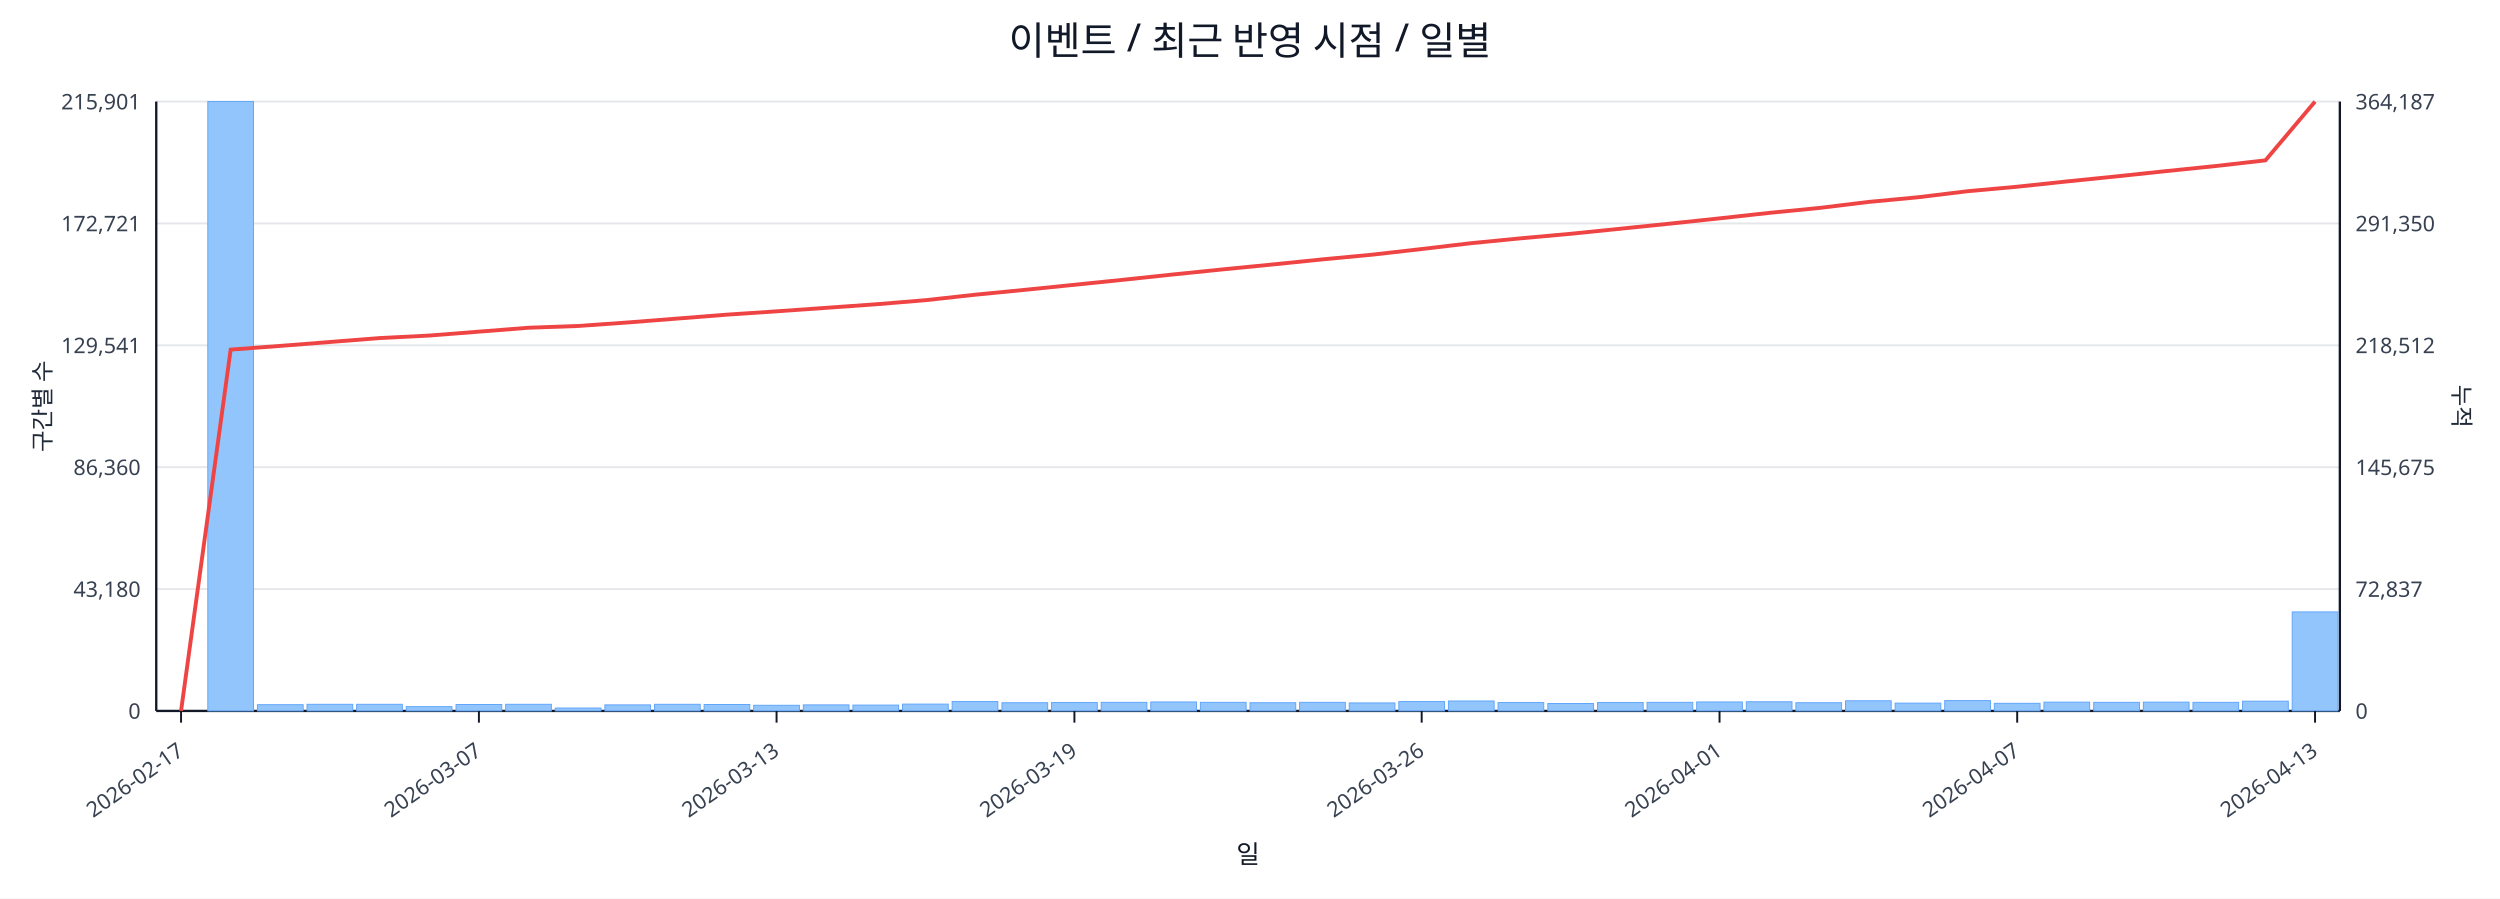
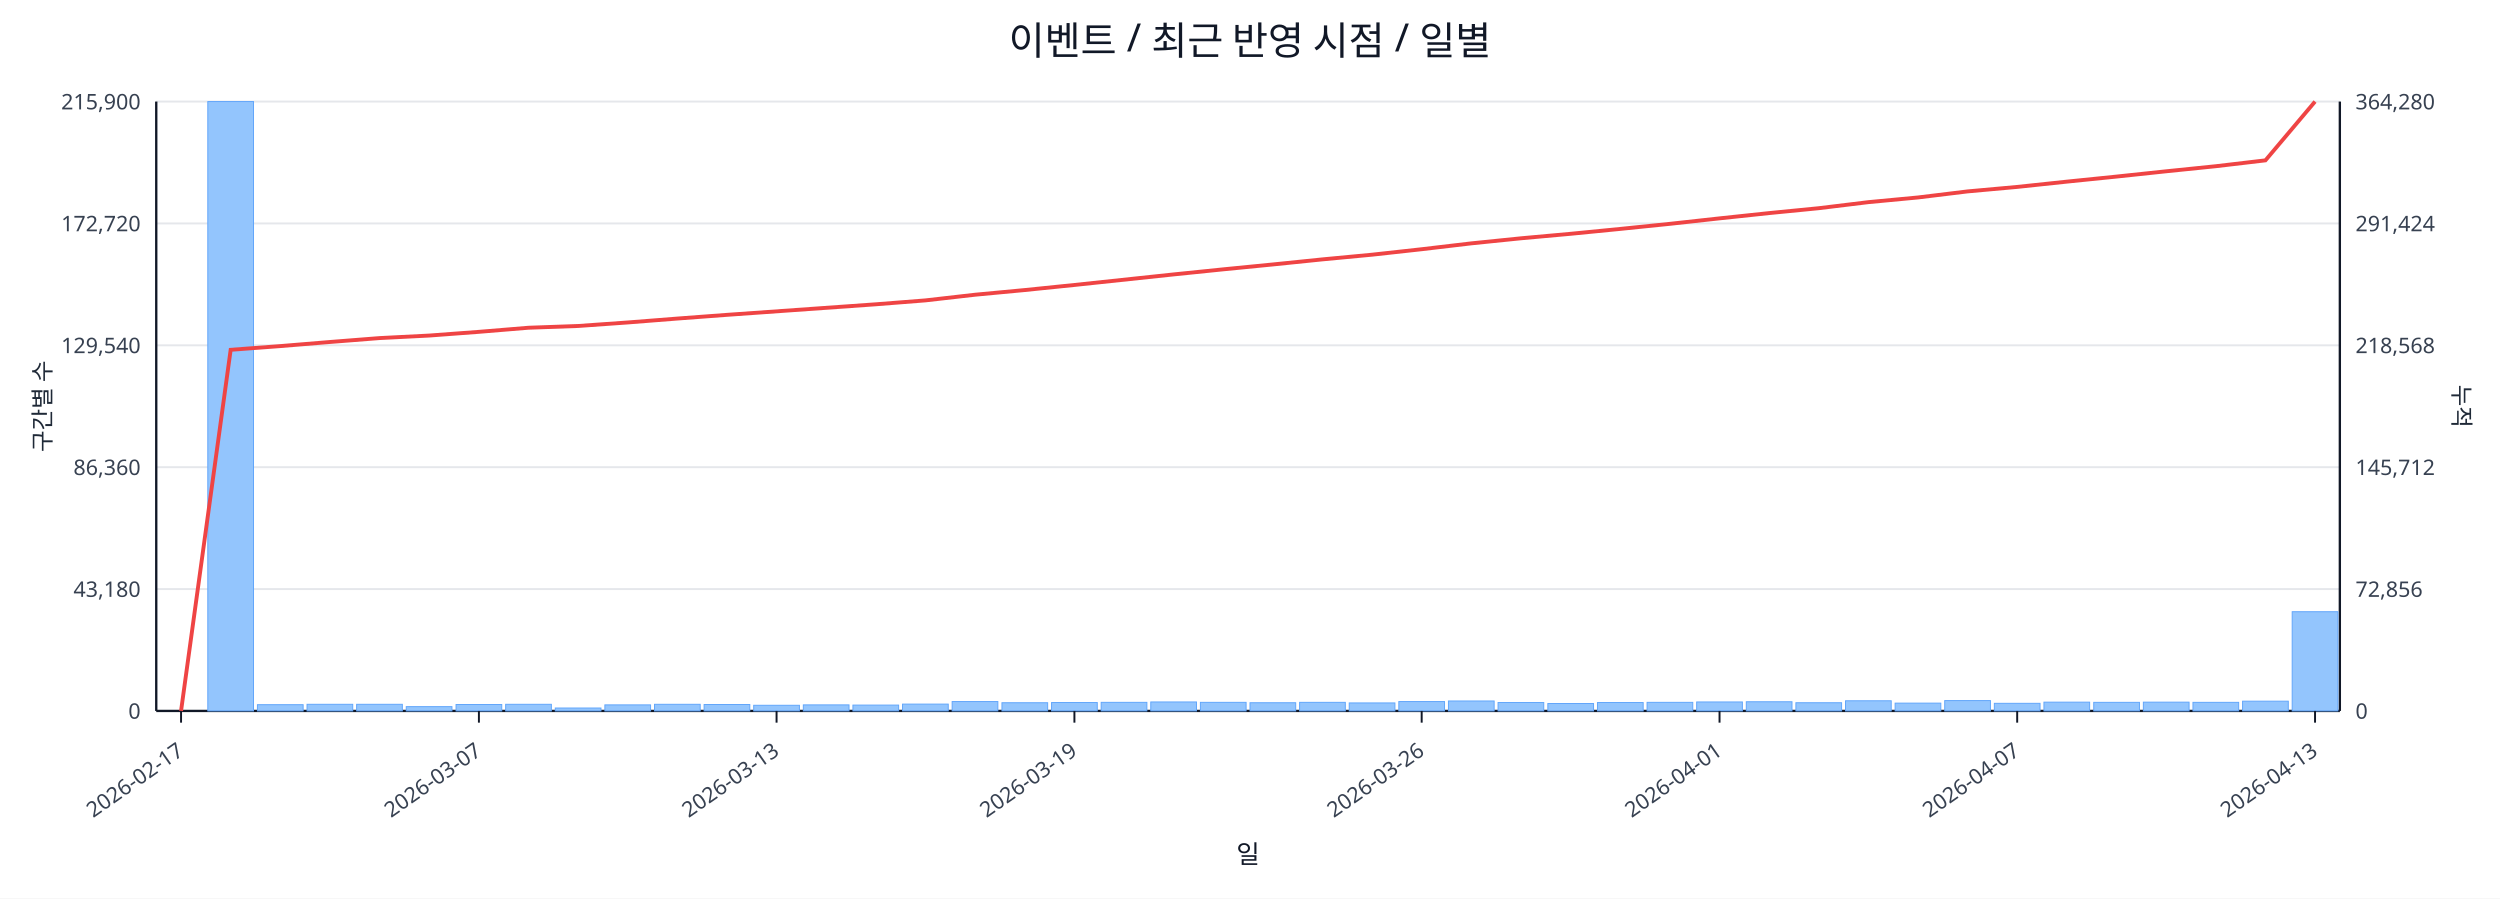
<svg xmlns="http://www.w3.org/2000/svg" width="1280" height="460" viewBox="0 0 1280 460">
  <rect x="0" y="0" width="100%" height="100%" fill="#ffffff" />
  <text x="640.0" y="28" font-size="20" text-anchor="middle" font-family="sans-serif" fill="#111827">이벤트 / 최근 반영 시점 / 일별</text>
  <line x1="80.0" y1="52.0" x2="1198.0" y2="52.0" stroke="#e5e7eb" stroke-width="1" />
-   <text x="72.0" y="56.0" font-size="11" text-anchor="end" font-family="sans-serif" fill="#374151">215,901</text>
-   <text x="1206.0" y="56.0" font-size="11" text-anchor="start" font-family="sans-serif" fill="#374151">364,187</text>
+   <text x="72.0" y="56.0" font-size="11" text-anchor="end" font-family="sans-serif" fill="#374151">215,900</text>
+   <text x="1206.0" y="56.0" font-size="11" text-anchor="start" font-family="sans-serif" fill="#374151">364,280</text>
  <line x1="80.0" y1="114.4" x2="1198.0" y2="114.4" stroke="#e5e7eb" stroke-width="1" />
-   <text x="72.0" y="118.4" font-size="11" text-anchor="end" font-family="sans-serif" fill="#374151">172,721</text>
-   <text x="1206.0" y="118.4" font-size="11" text-anchor="start" font-family="sans-serif" fill="#374151">291,350</text>
+   <text x="72.0" y="118.4" font-size="11" text-anchor="end" font-family="sans-serif" fill="#374151">172,720</text>
+   <text x="1206.0" y="118.4" font-size="11" text-anchor="start" font-family="sans-serif" fill="#374151">291,424</text>
  <line x1="80.0" y1="176.8" x2="1198.0" y2="176.8" stroke="#e5e7eb" stroke-width="1" />
-   <text x="72.0" y="180.8" font-size="11" text-anchor="end" font-family="sans-serif" fill="#374151">129,541</text>
-   <text x="1206.0" y="180.8" font-size="11" text-anchor="start" font-family="sans-serif" fill="#374151">218,512</text>
+   <text x="72.0" y="180.8" font-size="11" text-anchor="end" font-family="sans-serif" fill="#374151">129,540</text>
+   <text x="1206.0" y="180.8" font-size="11" text-anchor="start" font-family="sans-serif" fill="#374151">218,568</text>
  <line x1="80.0" y1="239.2" x2="1198.0" y2="239.2" stroke="#e5e7eb" stroke-width="1" />
  <text x="72.0" y="243.2" font-size="11" text-anchor="end" font-family="sans-serif" fill="#374151">86,360</text>
-   <text x="1206.0" y="243.2" font-size="11" text-anchor="start" font-family="sans-serif" fill="#374151">145,675</text>
+   <text x="1206.0" y="243.2" font-size="11" text-anchor="start" font-family="sans-serif" fill="#374151">145,712</text>
  <line x1="80.0" y1="301.6" x2="1198.0" y2="301.6" stroke="#e5e7eb" stroke-width="1" />
  <text x="72.0" y="305.6" font-size="11" text-anchor="end" font-family="sans-serif" fill="#374151">43,180</text>
-   <text x="1206.0" y="305.6" font-size="11" text-anchor="start" font-family="sans-serif" fill="#374151">72,837</text>
+   <text x="1206.0" y="305.6" font-size="11" text-anchor="start" font-family="sans-serif" fill="#374151">72,856</text>
  <line x1="80.0" y1="364.0" x2="1198.0" y2="364.0" stroke="#e5e7eb" stroke-width="1" />
  <text x="72.0" y="368.0" font-size="11" text-anchor="end" font-family="sans-serif" fill="#374151">0</text>
  <text x="1206.0" y="368.0" font-size="11" text-anchor="start" font-family="sans-serif" fill="#374151">0</text>
  <line x1="80.0" y1="364.0" x2="1198.0" y2="364.0" stroke="#111827" stroke-width="1.2" />
  <line x1="80.0" y1="52.0" x2="80.0" y2="364.0" stroke="#111827" stroke-width="1.2" />
  <line x1="1198.0" y1="52.0" x2="1198.0" y2="364.0" stroke="#111827" stroke-width="1.2" />
  <rect x="81.0" y="364.0" width="23.4" height="0.0" fill="#93c5fd" stroke="#60a5fa" stroke-width="0.5" />
  <rect x="106.4" y="52.0" width="23.4" height="312.0" fill="#93c5fd" stroke="#60a5fa" stroke-width="0.5" />
  <rect x="131.8" y="360.8" width="23.4" height="3.2" fill="#93c5fd" stroke="#60a5fa" stroke-width="0.5" />
  <rect x="157.2" y="360.6" width="23.4" height="3.4" fill="#93c5fd" stroke="#60a5fa" stroke-width="0.5" />
  <rect x="182.6" y="360.6" width="23.4" height="3.4" fill="#93c5fd" stroke="#60a5fa" stroke-width="0.5" />
  <rect x="208.0" y="361.8" width="23.4" height="2.2" fill="#93c5fd" stroke="#60a5fa" stroke-width="0.5" />
  <rect x="233.5" y="360.7" width="23.4" height="3.3" fill="#93c5fd" stroke="#60a5fa" stroke-width="0.5" />
  <rect x="258.9" y="360.6" width="23.4" height="3.4" fill="#93c5fd" stroke="#60a5fa" stroke-width="0.5" />
  <rect x="284.3" y="362.5" width="23.4" height="1.5" fill="#93c5fd" stroke="#60a5fa" stroke-width="0.5" />
  <rect x="309.7" y="360.9" width="23.4" height="3.1" fill="#93c5fd" stroke="#60a5fa" stroke-width="0.5" />
  <rect x="335.1" y="360.6" width="23.4" height="3.4" fill="#93c5fd" stroke="#60a5fa" stroke-width="0.5" />
  <rect x="360.5" y="360.7" width="23.4" height="3.3" fill="#93c5fd" stroke="#60a5fa" stroke-width="0.5" />
  <rect x="385.9" y="361.1" width="23.4" height="2.9" fill="#93c5fd" stroke="#60a5fa" stroke-width="0.5" />
  <rect x="411.3" y="360.9" width="23.4" height="3.1" fill="#93c5fd" stroke="#60a5fa" stroke-width="0.5" />
  <rect x="436.7" y="361.0" width="23.4" height="3.0" fill="#93c5fd" stroke="#60a5fa" stroke-width="0.5" />
  <rect x="462.1" y="360.5" width="23.4" height="3.5" fill="#93c5fd" stroke="#60a5fa" stroke-width="0.5" />
  <rect x="487.5" y="359.2" width="23.4" height="4.8" fill="#93c5fd" stroke="#60a5fa" stroke-width="0.5" />
  <rect x="513.0" y="359.8" width="23.4" height="4.2" fill="#93c5fd" stroke="#60a5fa" stroke-width="0.5" />
  <rect x="538.4" y="359.7" width="23.4" height="4.3" fill="#93c5fd" stroke="#60a5fa" stroke-width="0.5" />
  <rect x="563.8" y="359.6" width="23.4" height="4.4" fill="#93c5fd" stroke="#60a5fa" stroke-width="0.5" />
  <rect x="589.2" y="359.4" width="23.4" height="4.6" fill="#93c5fd" stroke="#60a5fa" stroke-width="0.5" />
  <rect x="614.6" y="359.6" width="23.4" height="4.4" fill="#93c5fd" stroke="#60a5fa" stroke-width="0.5" />
  <rect x="640.0" y="359.8" width="23.4" height="4.2" fill="#93c5fd" stroke="#60a5fa" stroke-width="0.5" />
  <rect x="665.4" y="359.6" width="23.4" height="4.4" fill="#93c5fd" stroke="#60a5fa" stroke-width="0.5" />
  <rect x="690.8" y="359.9" width="23.4" height="4.1" fill="#93c5fd" stroke="#60a5fa" stroke-width="0.5" />
  <rect x="716.2" y="359.2" width="23.4" height="4.8" fill="#93c5fd" stroke="#60a5fa" stroke-width="0.5" />
  <rect x="741.6" y="358.9" width="23.4" height="5.1" fill="#93c5fd" stroke="#60a5fa" stroke-width="0.5" />
  <rect x="767.0" y="359.7" width="23.4" height="4.3" fill="#93c5fd" stroke="#60a5fa" stroke-width="0.5" />
  <rect x="792.5" y="360.2" width="23.4" height="3.8" fill="#93c5fd" stroke="#60a5fa" stroke-width="0.5" />
  <rect x="817.9" y="359.7" width="23.4" height="4.3" fill="#93c5fd" stroke="#60a5fa" stroke-width="0.5" />
  <rect x="843.3" y="359.6" width="23.4" height="4.4" fill="#93c5fd" stroke="#60a5fa" stroke-width="0.5" />
  <rect x="868.7" y="359.4" width="23.4" height="4.6" fill="#93c5fd" stroke="#60a5fa" stroke-width="0.5" />
  <rect x="894.1" y="359.3" width="23.4" height="4.7" fill="#93c5fd" stroke="#60a5fa" stroke-width="0.5" />
  <rect x="919.5" y="359.8" width="23.4" height="4.2" fill="#93c5fd" stroke="#60a5fa" stroke-width="0.5" />
  <rect x="944.9" y="358.8" width="23.4" height="5.2" fill="#93c5fd" stroke="#60a5fa" stroke-width="0.5" />
  <rect x="970.3" y="360.0" width="23.4" height="4.0" fill="#93c5fd" stroke="#60a5fa" stroke-width="0.5" />
  <rect x="995.7" y="358.7" width="23.4" height="5.3" fill="#93c5fd" stroke="#60a5fa" stroke-width="0.5" />
  <rect x="1021.1" y="360.1" width="23.4" height="3.9" fill="#93c5fd" stroke="#60a5fa" stroke-width="0.5" />
  <rect x="1046.5" y="359.5" width="23.4" height="4.5" fill="#93c5fd" stroke="#60a5fa" stroke-width="0.5" />
  <rect x="1072.0" y="359.6" width="23.4" height="4.4" fill="#93c5fd" stroke="#60a5fa" stroke-width="0.5" />
  <rect x="1097.4" y="359.5" width="23.4" height="4.5" fill="#93c5fd" stroke="#60a5fa" stroke-width="0.5" />
  <rect x="1122.8" y="359.6" width="23.4" height="4.4" fill="#93c5fd" stroke="#60a5fa" stroke-width="0.5" />
  <rect x="1148.2" y="359.0" width="23.4" height="5.0" fill="#93c5fd" stroke="#60a5fa" stroke-width="0.5" />
-   <rect x="1173.6" y="313.3" width="23.4" height="50.7" fill="#93c5fd" stroke="#60a5fa" stroke-width="0.5" />
-   <polyline fill="none" stroke="#ef4444" stroke-width="2" points="92.7,364.0 118.1,179.0 143.5,177.1 168.9,175.1 194.3,173.1 219.8,171.8 245.2,169.8 270.6,167.8 296.0,166.9 321.4,165.1 346.8,163.1 372.2,161.1 397.6,159.4 423.0,157.6 448.4,155.8 473.8,153.7 499.2,150.9 524.7,148.4 550.1,145.8 575.5,143.2 600.9,140.5 626.3,137.9 651.7,135.4 677.1,132.8 702.5,130.4 727.9,127.5 753.3,124.5 778.8,122.0 804.2,119.7 829.6,117.1 855.0,114.5 880.4,111.8 905.8,109.0 931.2,106.5 956.6,103.4 982.0,101.0 1007.4,97.9 1032.8,95.6 1058.2,92.9 1083.7,90.3 1109.1,87.6 1134.5,85.0 1159.9,82.1 1185.3,52.0" />
+   <rect x="1173.6" y="313.2" width="23.4" height="50.8" fill="#93c5fd" stroke="#60a5fa" stroke-width="0.5" />
+   <polyline fill="none" stroke="#ef4444" stroke-width="2" points="92.7,364.0 118.1,179.1 143.5,177.2 168.9,175.1 194.3,173.1 219.8,171.8 245.2,169.9 270.6,167.8 296.0,166.9 321.4,165.1 346.8,163.1 372.2,161.2 397.6,159.4 423.0,157.6 448.4,155.8 473.8,153.8 499.2,150.9 524.7,148.5 550.1,145.9 575.5,143.2 600.9,140.5 626.3,137.9 651.7,135.4 677.1,132.8 702.5,130.4 727.9,127.6 753.3,124.6 778.8,122.0 804.2,119.7 829.6,117.2 855.0,114.6 880.4,111.8 905.8,109.1 931.2,106.6 956.6,103.5 982.0,101.1 1007.4,98.0 1032.8,95.7 1058.2,93.0 1083.7,90.4 1109.1,87.7 1134.5,85.1 1159.9,82.1 1185.3,52.0" />
  <line x1="92.7" y1="364.0" x2="92.7" y2="370.0" stroke="#111827" stroke-width="1" />
  <text x="94.7" y="386.0" font-size="11" text-anchor="end" transform="rotate(-35 94.7 386.0)" font-family="sans-serif" fill="#374151">2026-02-17</text>
  <line x1="245.2" y1="364.0" x2="245.2" y2="370.0" stroke="#111827" stroke-width="1" />
  <text x="247.2" y="386.0" font-size="11" text-anchor="end" transform="rotate(-35 247.2 386.0)" font-family="sans-serif" fill="#374151">2026-03-07</text>
  <line x1="397.6" y1="364.0" x2="397.6" y2="370.0" stroke="#111827" stroke-width="1" />
  <text x="399.6" y="386.0" font-size="11" text-anchor="end" transform="rotate(-35 399.6 386.0)" font-family="sans-serif" fill="#374151">2026-03-13</text>
  <line x1="550.1" y1="364.0" x2="550.1" y2="370.0" stroke="#111827" stroke-width="1" />
  <text x="552.1" y="386.0" font-size="11" text-anchor="end" transform="rotate(-35 552.1 386.0)" font-family="sans-serif" fill="#374151">2026-03-19</text>
  <line x1="727.9" y1="364.0" x2="727.9" y2="370.0" stroke="#111827" stroke-width="1" />
  <text x="729.9" y="386.0" font-size="11" text-anchor="end" transform="rotate(-35 729.9 386.0)" font-family="sans-serif" fill="#374151">2026-03-26</text>
  <line x1="880.4" y1="364.0" x2="880.4" y2="370.0" stroke="#111827" stroke-width="1" />
  <text x="882.4" y="386.0" font-size="11" text-anchor="end" transform="rotate(-35 882.4 386.0)" font-family="sans-serif" fill="#374151">2026-04-01</text>
  <line x1="1032.8" y1="364.0" x2="1032.8" y2="370.0" stroke="#111827" stroke-width="1" />
  <text x="1034.8" y="386.0" font-size="11" text-anchor="end" transform="rotate(-35 1034.8 386.0)" font-family="sans-serif" fill="#374151">2026-04-07</text>
  <line x1="1185.3" y1="364.0" x2="1185.3" y2="370.0" stroke="#111827" stroke-width="1" />
  <text x="1187.3" y="386.0" font-size="11" text-anchor="end" transform="rotate(-35 1187.3 386.0)" font-family="sans-serif" fill="#374151">2026-04-13</text>
  <text x="26" y="208.0" font-size="12" transform="rotate(-90 26 208.0)" text-anchor="middle" font-family="sans-serif" fill="#1f2937">구간별 수</text>
  <text x="1256.0" y="208.0" font-size="12" transform="rotate(90 1256.0 208.0)" text-anchor="middle" font-family="sans-serif" fill="#1f2937">누적</text>
  <text x="639.0" y="442.0" font-size="13" text-anchor="middle" font-family="sans-serif" fill="#111827">일</text>
</svg>
